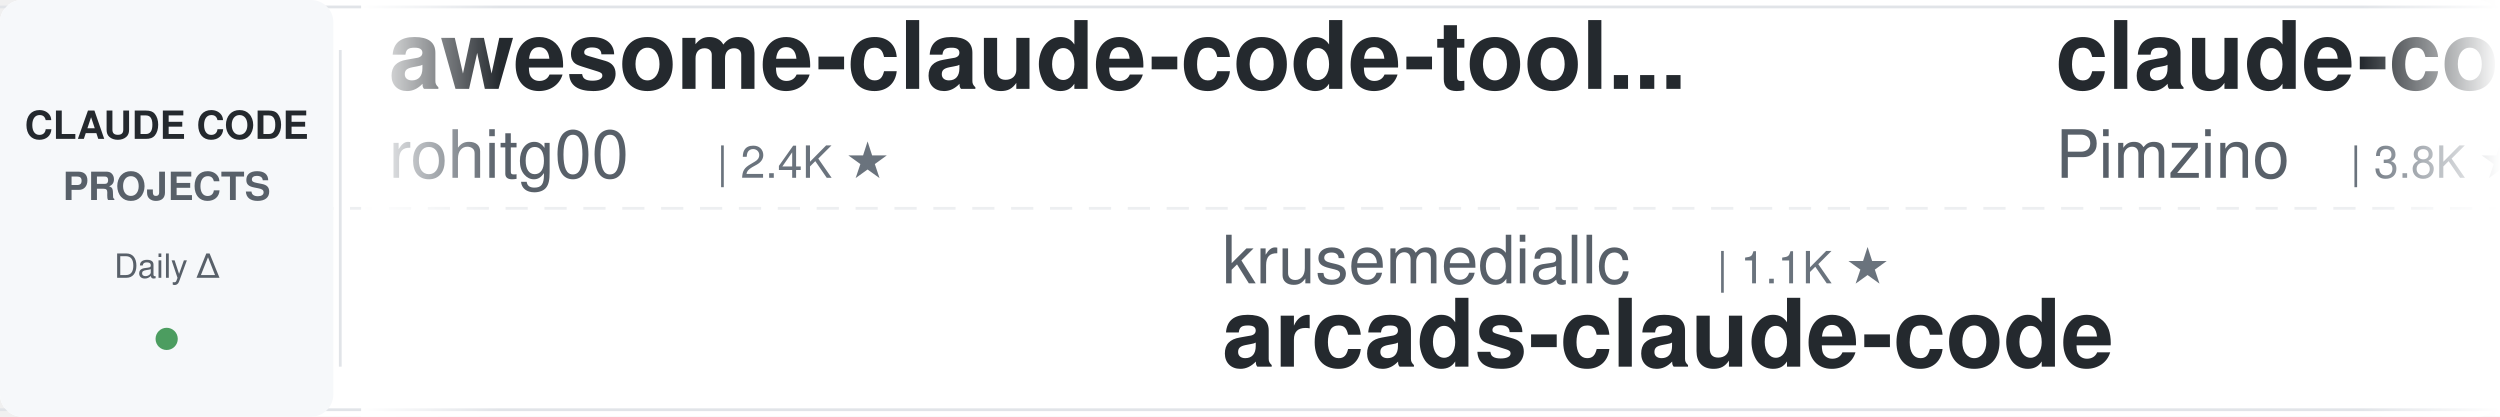
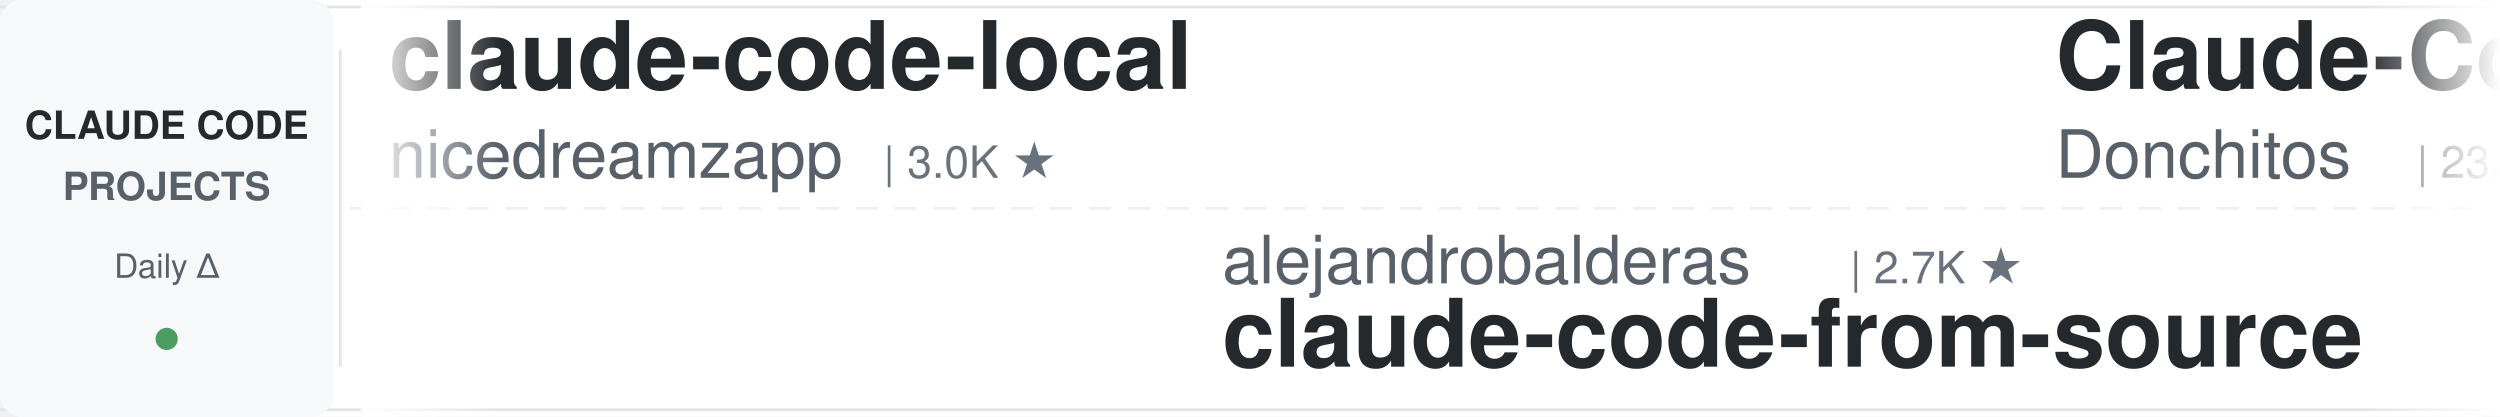
<svg xmlns="http://www.w3.org/2000/svg" width="900" height="150">
  <defs>
    <linearGradient id="leftFade" x1="0%" y1="0%" x2="100%" y2="0%">
      <stop offset="0%" style="stop-color:#ffffff;stop-opacity:1" />
      <stop offset="100%" style="stop-color:#ffffff;stop-opacity:0" />
    </linearGradient>
    <linearGradient id="rightFade" x1="0%" y1="0%" x2="100%" y2="0%">
      <stop offset="0%" style="stop-color:#ffffff;stop-opacity:0" />
      <stop offset="100%" style="stop-color:#ffffff;stop-opacity:1" />
    </linearGradient>
  </defs>
  <rect width="900" height="150" fill="#ffffff" rx="8" />
  <rect x="0" y="2" width="900" height="1" fill="#e1e4e8" />
  <rect x="0" y="147" width="900" height="1" fill="#e1e4e8" />
  <line x1="0" y1="75" x2="900" y2="75" stroke="#e1e4e8" stroke-width="1" stroke-dasharray="8 6" opacity="0.6" />
  <rect x="0" y="0" width="120" height="150" fill="#f6f8fa" rx="8" />
  <text x="60" y="50" font-family="-apple-system, BlinkMacSystemFont, 'Segoe UI', Helvetica, Arial, sans-serif" font-size="14" font-weight="600" fill="#24292e" text-anchor="middle">CLAUDE CODE</text>
  <text x="60" y="72" font-family="-apple-system, BlinkMacSystemFont, 'Segoe UI', Helvetica, Arial, sans-serif" font-size="14" font-weight="600" fill="#586069" text-anchor="middle">PROJECTS</text>
  <text x="60" y="100" font-family="-apple-system, BlinkMacSystemFont, 'Segoe UI', Helvetica, Arial, sans-serif" font-size="12" font-weight="500" fill="#586069" text-anchor="middle">Daily Δ</text>
  <circle cx="60" cy="122" r="4" fill="#22863a" opacity="0.8" />
  <rect x="122" y="18" width="1" height="114" fill="#e1e4e8" />
  <clipPath id="tickerClip">
    <rect x="130" y="0" width="770" height="150" />
  </clipPath>
  <g clip-path="url(#tickerClip)">
    <g id="tickerItems">
      <animateTransform attributeName="transform" attributeType="XML" type="translate" from="0 0" to="-3000 0" dur="54s" repeatCount="indefinite" />
      <g transform="translate(0, 0)">
-         <text x="140" y="32" font-family="-apple-system, BlinkMacSystemFont, 'Segoe UI', Helvetica, Arial, sans-serif" font-size="34" font-weight="600" fill="#24292e">awesome-claude-code-tool...</text>
-         <text x="140" y="64" font-family="-apple-system, BlinkMacSystemFont, 'Segoe UI', Helvetica, Arial, sans-serif" font-size="24" font-weight="400" fill="#586069">rohitg00</text>
-         <text x="258" y="64" font-family="-apple-system, BlinkMacSystemFont, 'Segoe UI', Helvetica, Arial, sans-serif" font-size="16" font-weight="500" fill="#6a737d">| 2.4K ★</text>
+         <text x="140" y="32" font-family="-apple-system, BlinkMacSystemFont, 'Segoe UI', Helvetica, Arial, sans-serif" font-size="34" font-weight="600" fill="#24292e">claude-code-local</text>
+         <text x="140" y="64" font-family="-apple-system, BlinkMacSystemFont, 'Segoe UI', Helvetica, Arial, sans-serif" font-size="24" font-weight="400" fill="#586069">nicedreamzapp</text>
+         <text x="318" y="64" font-family="-apple-system, BlinkMacSystemFont, 'Segoe UI', Helvetica, Arial, sans-serif" font-size="16" font-weight="500" fill="#6a737d">| 3.0K ★</text>
      </g>
      <g transform="translate(300, 0)">
-         <text x="140" y="102" font-family="-apple-system, BlinkMacSystemFont, 'Segoe UI', Helvetica, Arial, sans-serif" font-size="24" font-weight="400" fill="#586069">krusemediallc</text>
-         <text x="318" y="102" font-family="-apple-system, BlinkMacSystemFont, 'Segoe UI', Helvetica, Arial, sans-serif" font-size="16" font-weight="500" fill="#6a737d">| 1.1K ★</text>
-         <text x="140" y="132" font-family="-apple-system, BlinkMacSystemFont, 'Segoe UI', Helvetica, Arial, sans-serif" font-size="34" font-weight="600" fill="#24292e">arcads-claude-code</text>
+         <text x="140" y="102" font-family="-apple-system, BlinkMacSystemFont, 'Segoe UI', Helvetica, Arial, sans-serif" font-size="24" font-weight="400" fill="#586069">alejandrobalderas</text>
+         <text x="366" y="102" font-family="-apple-system, BlinkMacSystemFont, 'Segoe UI', Helvetica, Arial, sans-serif" font-size="16" font-weight="500" fill="#6a737d">| 2.7K ★</text>
+         <text x="140" y="132" font-family="-apple-system, BlinkMacSystemFont, 'Segoe UI', Helvetica, Arial, sans-serif" font-size="34" font-weight="600" fill="#24292e">claude-code-from-source</text>
      </g>
      <g transform="translate(600, 0)">
-         <text x="140" y="32" font-family="-apple-system, BlinkMacSystemFont, 'Segoe UI', Helvetica, Arial, sans-serif" font-size="34" font-weight="600" fill="#24292e">claude-code-spec-workflo...</text>
-         <text x="140" y="64" font-family="-apple-system, BlinkMacSystemFont, 'Segoe UI', Helvetica, Arial, sans-serif" font-size="24" font-weight="400" fill="#586069">Pimzino</text>
-         <text x="246" y="64" font-family="-apple-system, BlinkMacSystemFont, 'Segoe UI', Helvetica, Arial, sans-serif" font-size="16" font-weight="500" fill="#6a737d">| 3.8K ★</text>
+         <text x="140" y="32" font-family="-apple-system, BlinkMacSystemFont, 'Segoe UI', Helvetica, Arial, sans-serif" font-size="34" font-weight="600" fill="#24292e">Claude-Code-Game-Studios</text>
+         <text x="140" y="64" font-family="-apple-system, BlinkMacSystemFont, 'Segoe UI', Helvetica, Arial, sans-serif" font-size="24" font-weight="400" fill="#586069">Donchitos</text>
+         <text x="270" y="64" font-family="-apple-system, BlinkMacSystemFont, 'Segoe UI', Helvetica, Arial, sans-serif" font-size="16" font-weight="500" fill="#6a737d">| 23.5K ★</text>
      </g>
      <g transform="translate(900, 0)">
-         <text x="140" y="102" font-family="-apple-system, BlinkMacSystemFont, 'Segoe UI', Helvetica, Arial, sans-serif" font-size="24" font-weight="400" fill="#586069">Piebald-AI</text>
-         <text x="282" y="102" font-family="-apple-system, BlinkMacSystemFont, 'Segoe UI', Helvetica, Arial, sans-serif" font-size="16" font-weight="500" fill="#6a737d">| 12.1K ★</text>
-         <text x="140" y="132" font-family="-apple-system, BlinkMacSystemFont, 'Segoe UI', Helvetica, Arial, sans-serif" font-size="34" font-weight="600" fill="#24292e">claude-code-system-promp...</text>
+         <text x="140" y="102" font-family="-apple-system, BlinkMacSystemFont, 'Segoe UI', Helvetica, Arial, sans-serif" font-size="24" font-weight="400" fill="#586069">OneRedOak</text>
+         <text x="270" y="102" font-family="-apple-system, BlinkMacSystemFont, 'Segoe UI', Helvetica, Arial, sans-serif" font-size="16" font-weight="500" fill="#6a737d">| 3.9K ★</text>
+         <text x="140" y="132" font-family="-apple-system, BlinkMacSystemFont, 'Segoe UI', Helvetica, Arial, sans-serif" font-size="34" font-weight="600" fill="#24292e">claude-code-workflows</text>
      </g>
      <g transform="translate(1200, 0)">
-         <text x="140" y="32" font-family="-apple-system, BlinkMacSystemFont, 'Segoe UI', Helvetica, Arial, sans-serif" font-size="34" font-weight="600" fill="#24292e">awesome-claude-code</text>
-         <text x="140" y="64" font-family="-apple-system, BlinkMacSystemFont, 'Segoe UI', Helvetica, Arial, sans-serif" font-size="24" font-weight="400" fill="#586069">jqueryscript</text>
-         <text x="306" y="64" font-family="-apple-system, BlinkMacSystemFont, 'Segoe UI', Helvetica, Arial, sans-serif" font-size="16" font-weight="500" fill="#6a737d">| 483 ★</text>
+         <text x="140" y="32" font-family="-apple-system, BlinkMacSystemFont, 'Segoe UI', Helvetica, Arial, sans-serif" font-size="34" font-weight="600" fill="#24292e">Open-ClaudeCode</text>
+         <text x="140" y="64" font-family="-apple-system, BlinkMacSystemFont, 'Segoe UI', Helvetica, Arial, sans-serif" font-size="24" font-weight="400" fill="#586069">LING71671</text>
+         <text x="270" y="64" font-family="-apple-system, BlinkMacSystemFont, 'Segoe UI', Helvetica, Arial, sans-serif" font-size="16" font-weight="500" fill="#6a737d">| 929 ★</text>
      </g>
      <g transform="translate(1500, 0)">
-         <text x="140" y="102" font-family="-apple-system, BlinkMacSystemFont, 'Segoe UI', Helvetica, Arial, sans-serif" font-size="24" font-weight="400" fill="#586069">AprilNEA</text>
-         <text x="258" y="102" font-family="-apple-system, BlinkMacSystemFont, 'Segoe UI', Helvetica, Arial, sans-serif" font-size="16" font-weight="500" fill="#6a737d">| 392 ★</text>
-         <text x="140" y="132" font-family="-apple-system, BlinkMacSystemFont, 'Segoe UI', Helvetica, Arial, sans-serif" font-size="34" font-weight="600" fill="#24292e">claude-code-source</text>
+         <text x="140" y="102" font-family="-apple-system, BlinkMacSystemFont, 'Segoe UI', Helvetica, Arial, sans-serif" font-size="24" font-weight="400" fill="#586069">simonw</text>
+         <text x="234" y="102" font-family="-apple-system, BlinkMacSystemFont, 'Segoe UI', Helvetica, Arial, sans-serif" font-size="16" font-weight="500" fill="#6a737d">| 1.6K ★</text>
+         <text x="140" y="132" font-family="-apple-system, BlinkMacSystemFont, 'Segoe UI', Helvetica, Arial, sans-serif" font-size="34" font-weight="600" fill="#24292e">claude-code-transcripts</text>
      </g>
      <g transform="translate(1800, 0)">
-         <text x="140" y="32" font-family="-apple-system, BlinkMacSystemFont, 'Segoe UI', Helvetica, Arial, sans-serif" font-size="34" font-weight="600" fill="#24292e">free-claude-code</text>
-         <text x="140" y="64" font-family="-apple-system, BlinkMacSystemFont, 'Segoe UI', Helvetica, Arial, sans-serif" font-size="24" font-weight="400" fill="#586069">Alishahryar1</text>
-         <text x="306" y="64" font-family="-apple-system, BlinkMacSystemFont, 'Segoe UI', Helvetica, Arial, sans-serif" font-size="16" font-weight="500" fill="#6a737d">| 42.8K ★</text>
+         <text x="140" y="32" font-family="-apple-system, BlinkMacSystemFont, 'Segoe UI', Helvetica, Arial, sans-serif" font-size="34" font-weight="600" fill="#24292e">claude-code-from-scratch</text>
+         <text x="140" y="64" font-family="-apple-system, BlinkMacSystemFont, 'Segoe UI', Helvetica, Arial, sans-serif" font-size="24" font-weight="400" fill="#586069">Windy3f3f3f3f</text>
+         <text x="318" y="64" font-family="-apple-system, BlinkMacSystemFont, 'Segoe UI', Helvetica, Arial, sans-serif" font-size="16" font-weight="500" fill="#6a737d">| 2.5K ★</text>
      </g>
      <g transform="translate(2100, 0)">
+         <text x="140" y="102" font-family="-apple-system, BlinkMacSystemFont, 'Segoe UI', Helvetica, Arial, sans-serif" font-size="24" font-weight="400" fill="#586069">lintsinghua</text>
+         <text x="294" y="102" font-family="-apple-system, BlinkMacSystemFont, 'Segoe UI', Helvetica, Arial, sans-serif" font-size="16" font-weight="500" fill="#6a737d">| 4.0K ★</text>
+         <text x="140" y="132" font-family="-apple-system, BlinkMacSystemFont, 'Segoe UI', Helvetica, Arial, sans-serif" font-size="34" font-weight="600" fill="#24292e">claude-code-book</text>
+       </g>
+       <g transform="translate(2400, 0)">
+         <text x="140" y="32" font-family="-apple-system, BlinkMacSystemFont, 'Segoe UI', Helvetica, Arial, sans-serif" font-size="34" font-weight="600" fill="#24292e">claude-code-proxy</text>
+         <text x="140" y="64" font-family="-apple-system, BlinkMacSystemFont, 'Segoe UI', Helvetica, Arial, sans-serif" font-size="24" font-weight="400" fill="#586069">1rgs</text>
+         <text x="210" y="64" font-family="-apple-system, BlinkMacSystemFont, 'Segoe UI', Helvetica, Arial, sans-serif" font-size="16" font-weight="500" fill="#6a737d">| 3.7K ★</text>
+       </g>
+       <g transform="translate(2700, 0)">
        <text x="140" y="102" font-family="-apple-system, BlinkMacSystemFont, 'Segoe UI', Helvetica, Arial, sans-serif" font-size="24" font-weight="400" fill="#586069">huangserva</text>
        <text x="282" y="102" font-family="-apple-system, BlinkMacSystemFont, 'Segoe UI', Helvetica, Arial, sans-serif" font-size="16" font-weight="500" fill="#6a737d">| 621 ★</text>
        <text x="140" y="132" font-family="-apple-system, BlinkMacSystemFont, 'Segoe UI', Helvetica, Arial, sans-serif" font-size="34" font-weight="600" fill="#24292e">claude-code-cli</text>
      </g>
-       <g transform="translate(2400, 0)">
-         <text x="140" y="32" font-family="-apple-system, BlinkMacSystemFont, 'Segoe UI', Helvetica, Arial, sans-serif" font-size="34" font-weight="600" fill="#24292e">Claude-Code-Usage-Monito...</text>
-         <text x="140" y="64" font-family="-apple-system, BlinkMacSystemFont, 'Segoe UI', Helvetica, Arial, sans-serif" font-size="24" font-weight="400" fill="#586069">Maciek-roboblog</text>
-         <text x="342" y="64" font-family="-apple-system, BlinkMacSystemFont, 'Segoe UI', Helvetica, Arial, sans-serif" font-size="16" font-weight="500" fill="#6a737d">| 8.5K ★</text>
-       </g>
-       <g transform="translate(2700, 0)">
-         <text x="140" y="102" font-family="-apple-system, BlinkMacSystemFont, 'Segoe UI', Helvetica, Arial, sans-serif" font-size="24" font-weight="400" fill="#586069">VILA-Lab</text>
-         <text x="258" y="102" font-family="-apple-system, BlinkMacSystemFont, 'Segoe UI', Helvetica, Arial, sans-serif" font-size="16" font-weight="500" fill="#6a737d">| 2.0K ★</text>
-         <text x="140" y="132" font-family="-apple-system, BlinkMacSystemFont, 'Segoe UI', Helvetica, Arial, sans-serif" font-size="34" font-weight="600" fill="#24292e">Dive-into-Claude-Code</text>
-       </g>
      <g transform="translate(3000, 0)">
-         <text x="140" y="32" font-family="-apple-system, BlinkMacSystemFont, 'Segoe UI', Helvetica, Arial, sans-serif" font-size="34" font-weight="600" fill="#24292e">awesome-claude-code-tool...</text>
-         <text x="140" y="64" font-family="-apple-system, BlinkMacSystemFont, 'Segoe UI', Helvetica, Arial, sans-serif" font-size="24" font-weight="400" fill="#586069">rohitg00</text>
-         <text x="258" y="64" font-family="-apple-system, BlinkMacSystemFont, 'Segoe UI', Helvetica, Arial, sans-serif" font-size="16" font-weight="500" fill="#6a737d">| 2.4K ★</text>
+         <text x="140" y="32" font-family="-apple-system, BlinkMacSystemFont, 'Segoe UI', Helvetica, Arial, sans-serif" font-size="34" font-weight="600" fill="#24292e">claude-code-local</text>
+         <text x="140" y="64" font-family="-apple-system, BlinkMacSystemFont, 'Segoe UI', Helvetica, Arial, sans-serif" font-size="24" font-weight="400" fill="#586069">nicedreamzapp</text>
+         <text x="318" y="64" font-family="-apple-system, BlinkMacSystemFont, 'Segoe UI', Helvetica, Arial, sans-serif" font-size="16" font-weight="500" fill="#6a737d">| 3.0K ★</text>
      </g>
      <g transform="translate(3300, 0)">
-         <text x="140" y="102" font-family="-apple-system, BlinkMacSystemFont, 'Segoe UI', Helvetica, Arial, sans-serif" font-size="24" font-weight="400" fill="#586069">krusemediallc</text>
-         <text x="318" y="102" font-family="-apple-system, BlinkMacSystemFont, 'Segoe UI', Helvetica, Arial, sans-serif" font-size="16" font-weight="500" fill="#6a737d">| 1.1K ★</text>
-         <text x="140" y="132" font-family="-apple-system, BlinkMacSystemFont, 'Segoe UI', Helvetica, Arial, sans-serif" font-size="34" font-weight="600" fill="#24292e">arcads-claude-code</text>
+         <text x="140" y="102" font-family="-apple-system, BlinkMacSystemFont, 'Segoe UI', Helvetica, Arial, sans-serif" font-size="24" font-weight="400" fill="#586069">alejandrobalderas</text>
+         <text x="366" y="102" font-family="-apple-system, BlinkMacSystemFont, 'Segoe UI', Helvetica, Arial, sans-serif" font-size="16" font-weight="500" fill="#6a737d">| 2.7K ★</text>
+         <text x="140" y="132" font-family="-apple-system, BlinkMacSystemFont, 'Segoe UI', Helvetica, Arial, sans-serif" font-size="34" font-weight="600" fill="#24292e">claude-code-from-source</text>
      </g>
      <g transform="translate(3600, 0)">
-         <text x="140" y="32" font-family="-apple-system, BlinkMacSystemFont, 'Segoe UI', Helvetica, Arial, sans-serif" font-size="34" font-weight="600" fill="#24292e">claude-code-spec-workflo...</text>
-         <text x="140" y="64" font-family="-apple-system, BlinkMacSystemFont, 'Segoe UI', Helvetica, Arial, sans-serif" font-size="24" font-weight="400" fill="#586069">Pimzino</text>
-         <text x="246" y="64" font-family="-apple-system, BlinkMacSystemFont, 'Segoe UI', Helvetica, Arial, sans-serif" font-size="16" font-weight="500" fill="#6a737d">| 3.8K ★</text>
+         <text x="140" y="32" font-family="-apple-system, BlinkMacSystemFont, 'Segoe UI', Helvetica, Arial, sans-serif" font-size="34" font-weight="600" fill="#24292e">Claude-Code-Game-Studios</text>
+         <text x="140" y="64" font-family="-apple-system, BlinkMacSystemFont, 'Segoe UI', Helvetica, Arial, sans-serif" font-size="24" font-weight="400" fill="#586069">Donchitos</text>
+         <text x="270" y="64" font-family="-apple-system, BlinkMacSystemFont, 'Segoe UI', Helvetica, Arial, sans-serif" font-size="16" font-weight="500" fill="#6a737d">| 23.5K ★</text>
      </g>
      <g transform="translate(3900, 0)">
-         <text x="140" y="102" font-family="-apple-system, BlinkMacSystemFont, 'Segoe UI', Helvetica, Arial, sans-serif" font-size="24" font-weight="400" fill="#586069">Piebald-AI</text>
-         <text x="282" y="102" font-family="-apple-system, BlinkMacSystemFont, 'Segoe UI', Helvetica, Arial, sans-serif" font-size="16" font-weight="500" fill="#6a737d">| 12.1K ★</text>
-         <text x="140" y="132" font-family="-apple-system, BlinkMacSystemFont, 'Segoe UI', Helvetica, Arial, sans-serif" font-size="34" font-weight="600" fill="#24292e">claude-code-system-promp...</text>
+         <text x="140" y="102" font-family="-apple-system, BlinkMacSystemFont, 'Segoe UI', Helvetica, Arial, sans-serif" font-size="24" font-weight="400" fill="#586069">OneRedOak</text>
+         <text x="270" y="102" font-family="-apple-system, BlinkMacSystemFont, 'Segoe UI', Helvetica, Arial, sans-serif" font-size="16" font-weight="500" fill="#6a737d">| 3.9K ★</text>
+         <text x="140" y="132" font-family="-apple-system, BlinkMacSystemFont, 'Segoe UI', Helvetica, Arial, sans-serif" font-size="34" font-weight="600" fill="#24292e">claude-code-workflows</text>
      </g>
    </g>
  </g>
  <rect x="130" y="0" width="50" height="150" fill="url(#leftFade)" />
  <rect x="850" y="0" width="50" height="150" fill="url(#rightFade)" />
</svg>
